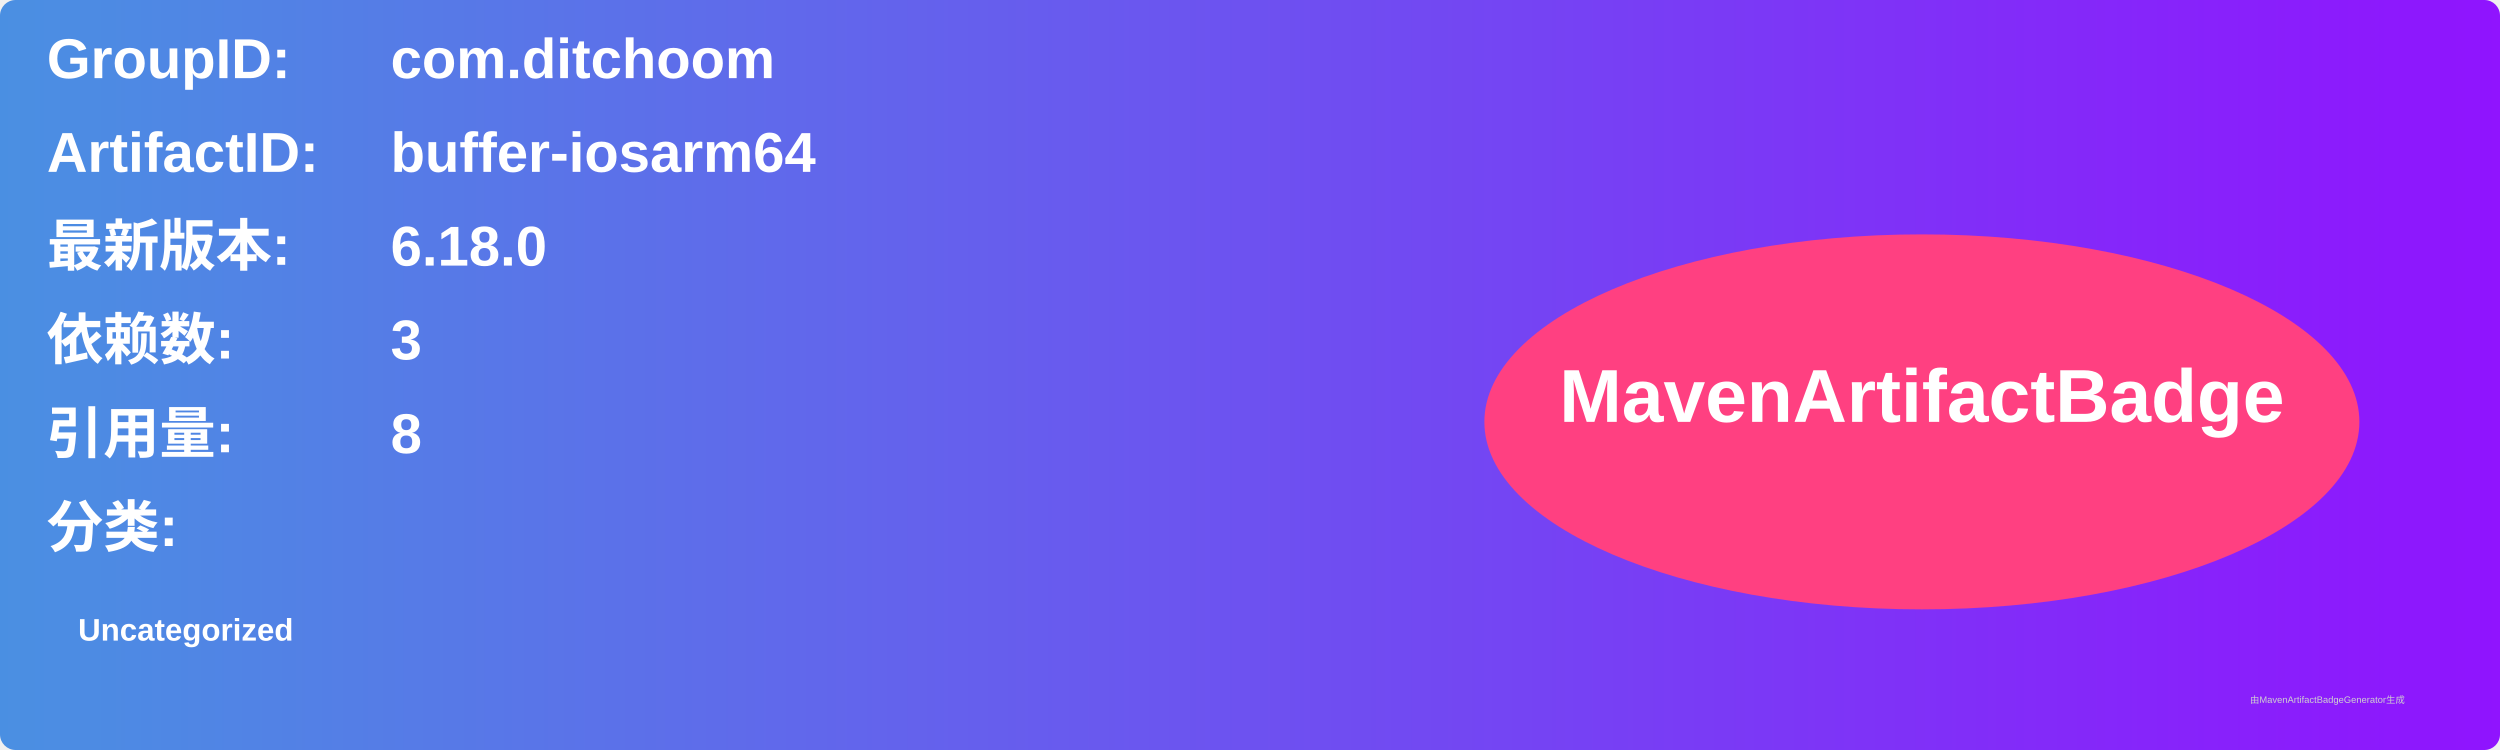
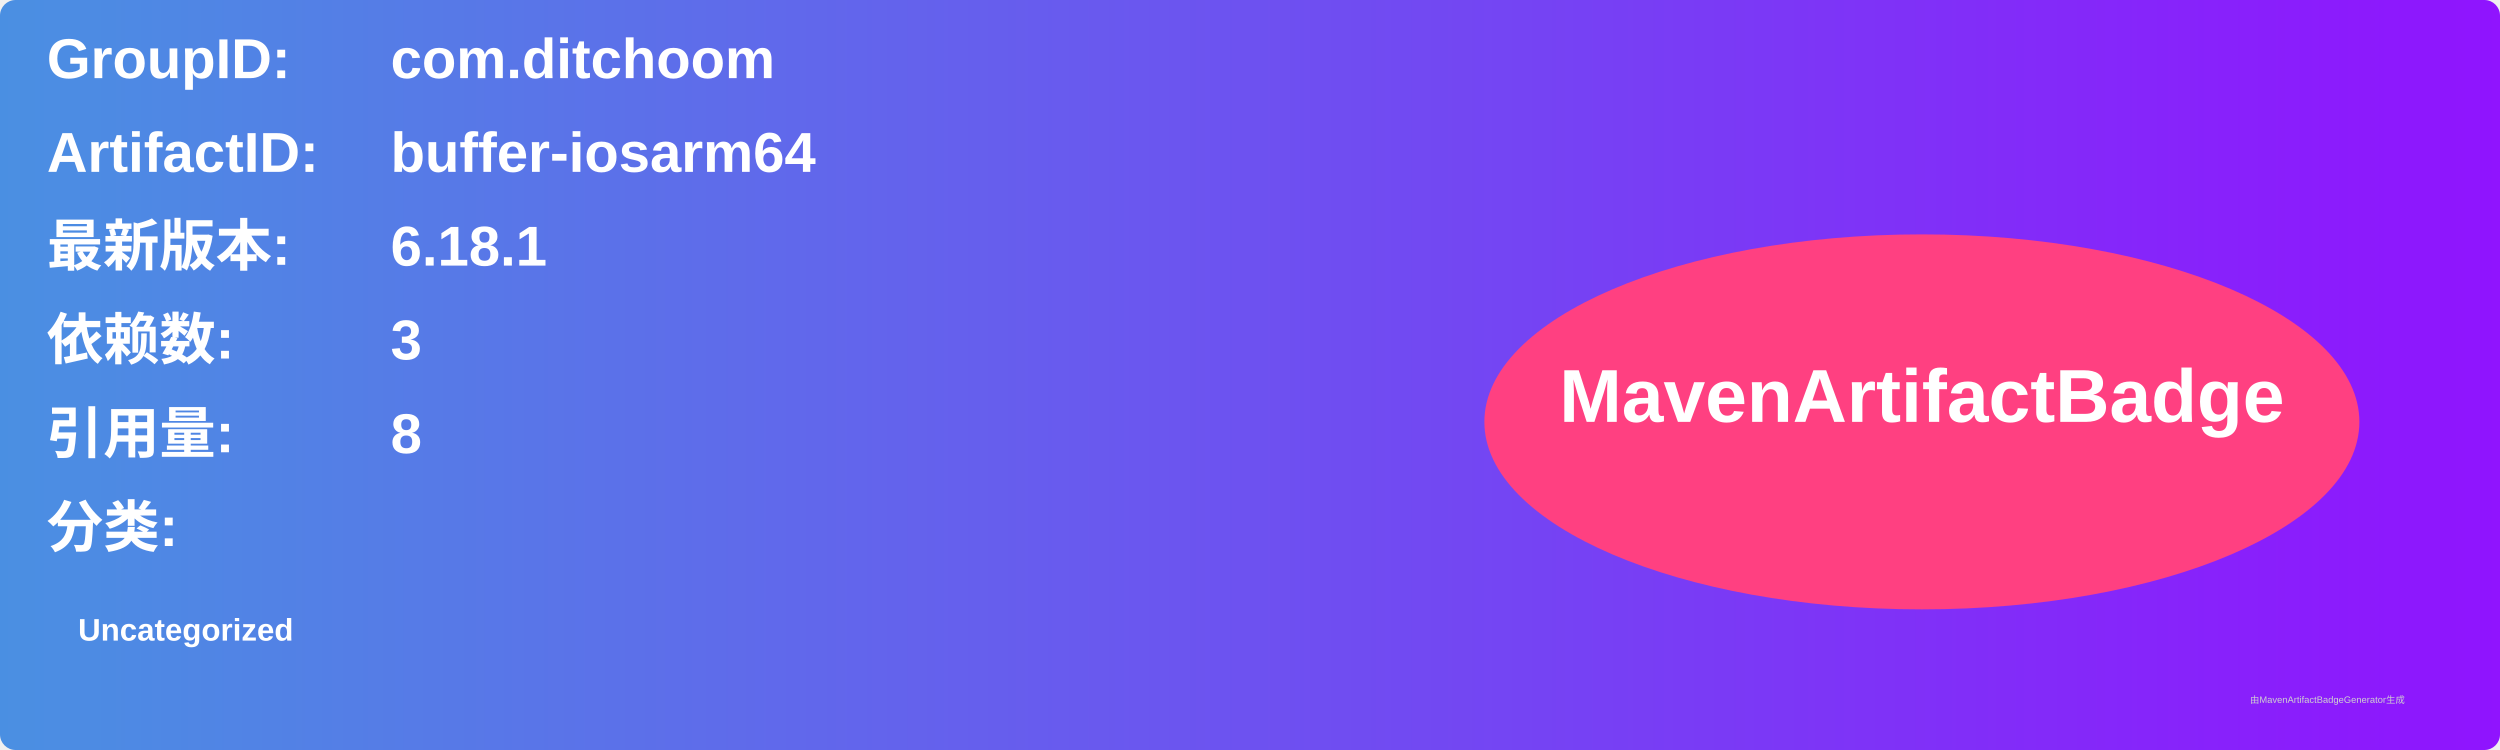
<svg xmlns="http://www.w3.org/2000/svg" width="800" height="240" viewBox="0 0 800 240">
  <linearGradient id="grad" x1="0%" y1="0%" x2="100%" y2="0%">
    <stop offset="0%" stop-color="#4a90e2" />
    <stop offset="100%" stop-color="#9013fe" />
  </linearGradient>
  <rect width="100%" height="100%" rx="5" ry="5" fill="url(#grad)" />
  <g transform="translate(15, 15)">
    <text x="0" y="10" font-family="Arial" font-size="18" fill="white" font-weight="bold" width="260">GroupID:</text>
    <text x="110" y="10" font-family="Arial" font-size="18" fill="white" font-weight="bold" width="460">com.ditchoom</text>
    <text x="0" y="40" font-family="Arial" font-size="18" fill="white" font-weight="bold" width="260">ArtifactID:</text>
    <text x="110" y="40" font-family="Arial" font-size="18" fill="white" font-weight="bold" width="460">buffer-iosarm64</text>
    <text x="0" y="70" font-family="Arial" font-size="18" fill="white" font-weight="bold">最新版本:</text>
    <text x="110" y="70" font-family="Arial" font-size="18" fill="white" font-weight="bold">
-       <tspan font-weight="bold">6.18.0</tspan>
+       <tspan font-weight="bold">6.18.1</tspan>
    </text>
    <text x="0" y="100" font-family="Arial" font-size="18" fill="white" font-weight="bold">依赖数: </text>
    <text x="110" y="100" font-family="Arial" font-size="18" fill="white">
      <tspan font-weight="bold">3</tspan>
    </text>
    <text x="0" y="130" font-family="Arial" font-size="18" fill="white" font-weight="bold">引用量: </text>
    <text x="110" y="130" font-family="Arial" font-size="18" fill="white">
      <tspan font-weight="bold">8</tspan>
    </text>
    <text x="0" y="160" font-family="Arial" font-size="18" fill="white" font-weight="bold">分类:</text>
    <text x="10" y="190" font-family="Arial" font-size="10" fill="white">
      <tspan font-weight="bold">Uncategorized</tspan>
    </text>
    <ellipse cx="600" cy="120" rx="140" ry="60" fill="#ff4081" />
    <text x="600" y="120" text-anchor="middle" font-family="Arial" font-size="24" fill="white" font-weight="bold">MavenArtifactBadge</text>
  </g>
  <text x="720" y="225" font-family="Arial" font-size="3" fill="#d0d0d0">由MavenArtifactBadgeGenerator生成</text>
</svg>
